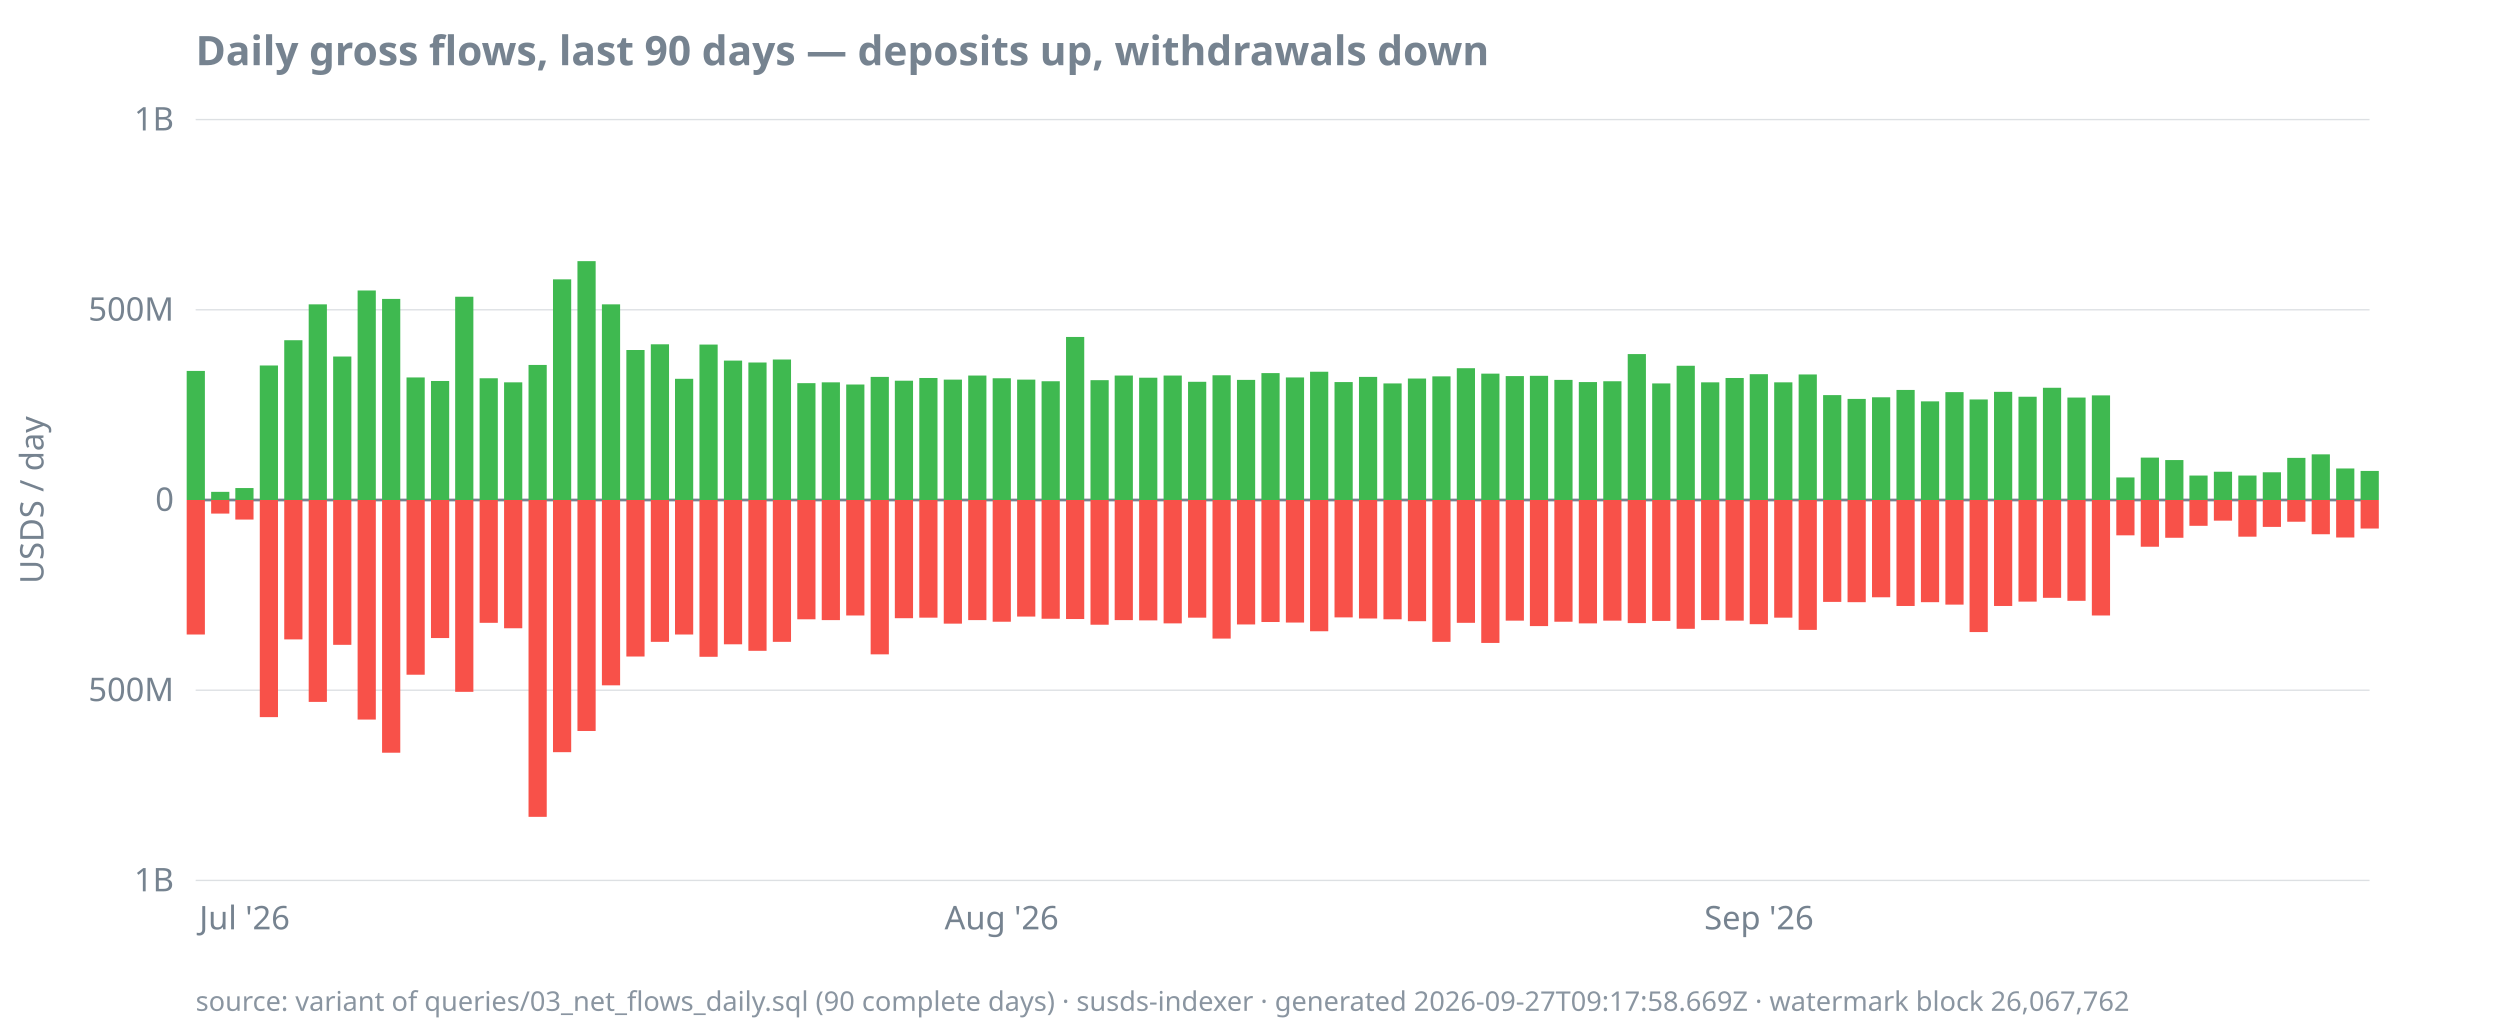
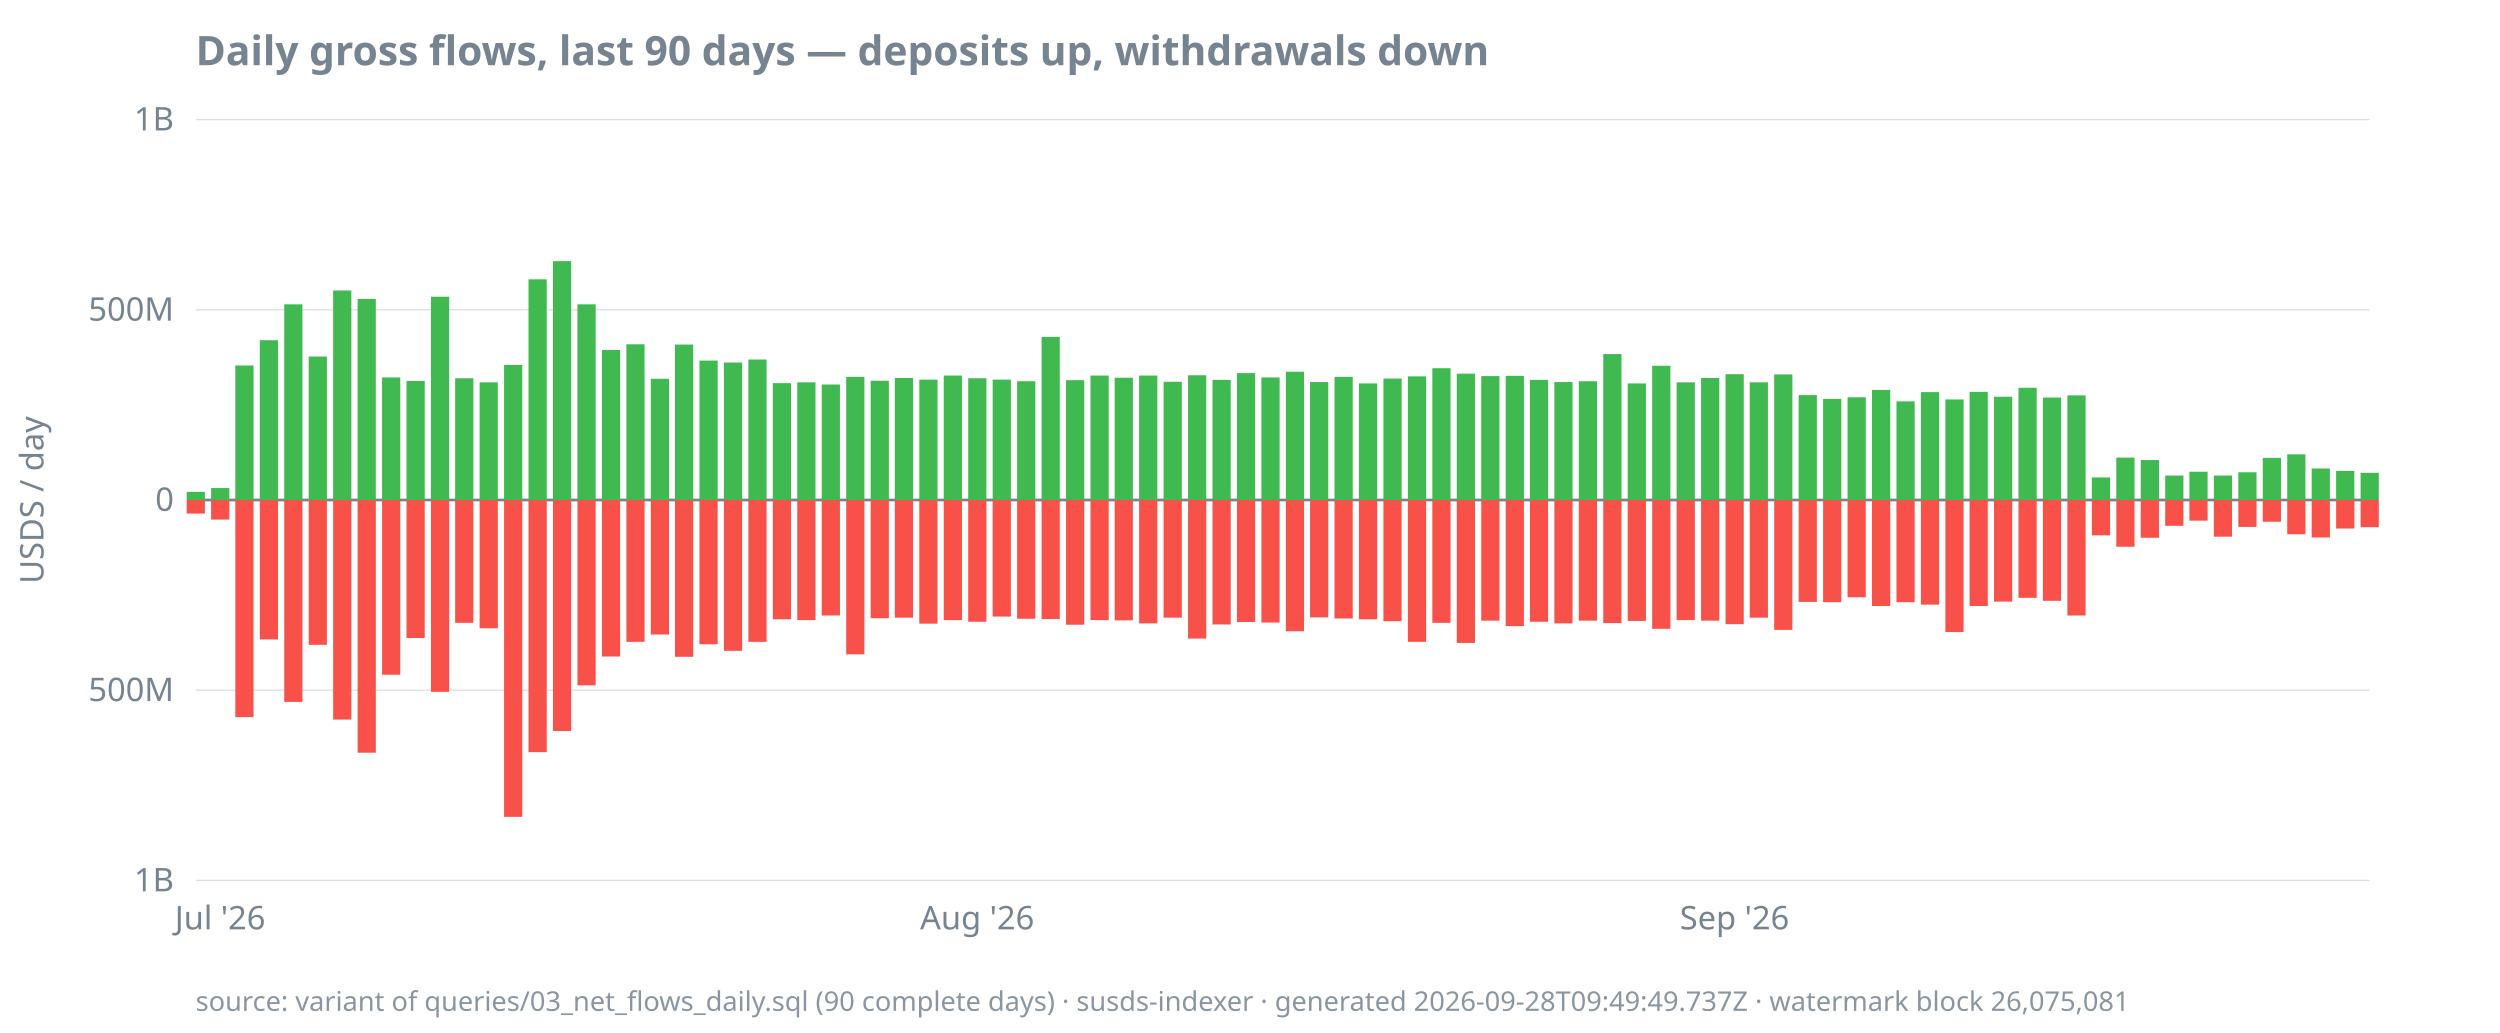
<svg xmlns="http://www.w3.org/2000/svg" width="920" height="380" viewBox="0 0 920 380">
  <style>
  text { font-family: ui-sans-serif, system-ui, sans-serif; font-size: 12px; fill: #768390; }
  .title { font-size: 15px; font-weight: 600; fill: #768390; }
  .footer { font-size: 10px; fill: #768390; opacity: 0.85; }
  .axis { stroke: #768390; stroke-width: 1; }
  .grid { stroke: #768390; stroke-width: 0.5; opacity: 0.25; }
  .line { stroke: #4493f8; stroke-width: 1.8; fill: none; }
  .pos { fill: #3fb950; }
  .neg { fill: #f85149; }
  @media (prefers-color-scheme: dark) {
    text, .title, .footer { fill: #9198a1; }
  }
</style>
  <text class="title" x="72" y="24">Daily gross flows, last 90 days — deposits up, withdrawals down</text>
  <text transform="rotate(-90)" x="-184" y="16" text-anchor="middle">USDS / day</text>
  <line class="grid" x1="72" x2="872" y1="324.0" y2="324.0" />
  <line class="grid" x1="72" x2="872" y1="254.0" y2="254.0" />
  <line class="grid" x1="72" x2="872" y1="184.0" y2="184.0" />
  <line class="grid" x1="72" x2="872" y1="114.0" y2="114.0" />
  <line class="grid" x1="72" x2="872" y1="44.0" y2="44.0" />
  <line class="axis" x1="72" x2="872" y1="184.0" y2="184.0" />
  <text x="64" y="328.0" text-anchor="end">1B</text>
  <text x="64" y="258.0" text-anchor="end">500M</text>
  <text x="64" y="188.0" text-anchor="end">0</text>
  <text x="64" y="118.0" text-anchor="end">500M</text>
  <text x="64" y="48.0" text-anchor="end">1B</text>
-   <text x="90.0" y="342" text-anchor="middle">Jul '26</text>
-   <text x="368.6" y="342" text-anchor="middle">Aug '26</text>
-   <text x="647.3" y="342" text-anchor="middle">Sep '26</text>
-   <rect class="pos" x="68.7" y="136.5" width="6.7" height="47.5" />
-   <rect class="neg" x="68.7" y="184.0" width="6.7" height="49.5" />
-   <rect class="pos" x="77.7" y="181.0" width="6.7" height="3.0" />
-   <rect class="neg" x="77.7" y="184.0" width="6.7" height="5.0" />
-   <rect class="pos" x="86.6" y="179.6" width="6.7" height="4.4" />
-   <rect class="neg" x="86.6" y="184.0" width="6.7" height="7.2" />
-   <rect class="pos" x="95.6" y="134.5" width="6.7" height="49.5" />
-   <rect class="neg" x="95.6" y="184.0" width="6.7" height="79.9" />
-   <rect class="pos" x="104.6" y="125.2" width="6.7" height="58.8" />
-   <rect class="neg" x="104.6" y="184.0" width="6.7" height="51.3" />
-   <rect class="pos" x="113.6" y="112.0" width="6.7" height="72.0" />
-   <rect class="neg" x="113.6" y="184.0" width="6.7" height="74.3" />
-   <rect class="pos" x="122.6" y="131.2" width="6.7" height="52.8" />
-   <rect class="neg" x="122.6" y="184.0" width="6.7" height="53.3" />
-   <rect class="pos" x="131.6" y="106.9" width="6.7" height="77.1" />
-   <rect class="neg" x="131.6" y="184.0" width="6.7" height="80.8" />
-   <rect class="pos" x="140.6" y="110.0" width="6.7" height="74.0" />
-   <rect class="neg" x="140.6" y="184.0" width="6.7" height="93.0" />
-   <rect class="pos" x="149.6" y="138.9" width="6.7" height="45.1" />
-   <rect class="neg" x="149.6" y="184.0" width="6.7" height="64.3" />
-   <rect class="pos" x="158.6" y="140.2" width="6.7" height="43.8" />
-   <rect class="neg" x="158.6" y="184.0" width="6.7" height="50.8" />
-   <rect class="pos" x="167.5" y="109.2" width="6.7" height="74.8" />
-   <rect class="neg" x="167.5" y="184.0" width="6.7" height="70.6" />
-   <rect class="pos" x="176.5" y="139.2" width="6.7" height="44.8" />
-   <rect class="neg" x="176.5" y="184.0" width="6.7" height="45.2" />
-   <rect class="pos" x="185.5" y="140.7" width="6.7" height="43.3" />
-   <rect class="neg" x="185.5" y="184.0" width="6.7" height="47.2" />
-   <rect class="pos" x="194.5" y="134.3" width="6.7" height="49.7" />
-   <rect class="neg" x="194.5" y="184.0" width="6.7" height="116.6" />
-   <rect class="pos" x="203.5" y="102.8" width="6.7" height="81.2" />
-   <rect class="neg" x="203.5" y="184.0" width="6.7" height="92.8" />
-   <rect class="pos" x="212.5" y="96.1" width="6.7" height="87.9" />
-   <rect class="neg" x="212.5" y="184.0" width="6.7" height="85.0" />
-   <rect class="pos" x="221.5" y="112.0" width="6.7" height="72.0" />
-   <rect class="neg" x="221.5" y="184.0" width="6.7" height="68.2" />
-   <rect class="pos" x="230.5" y="128.8" width="6.7" height="55.2" />
-   <rect class="neg" x="230.5" y="184.0" width="6.7" height="57.6" />
-   <rect class="pos" x="239.5" y="126.7" width="6.7" height="57.3" />
-   <rect class="neg" x="239.5" y="184.0" width="6.7" height="52.2" />
-   <rect class="pos" x="248.4" y="139.4" width="6.7" height="44.6" />
-   <rect class="neg" x="248.4" y="184.0" width="6.7" height="49.5" />
-   <rect class="pos" x="257.4" y="126.8" width="6.7" height="57.2" />
-   <rect class="neg" x="257.4" y="184.0" width="6.7" height="57.7" />
-   <rect class="pos" x="266.4" y="132.7" width="6.7" height="51.3" />
-   <rect class="neg" x="266.4" y="184.0" width="6.7" height="53.1" />
-   <rect class="pos" x="275.4" y="133.4" width="6.7" height="50.6" />
-   <rect class="neg" x="275.4" y="184.0" width="6.7" height="55.5" />
-   <rect class="pos" x="284.4" y="132.3" width="6.7" height="51.7" />
-   <rect class="neg" x="284.4" y="184.0" width="6.7" height="52.2" />
-   <rect class="pos" x="293.4" y="141.0" width="6.7" height="43.0" />
-   <rect class="neg" x="293.4" y="184.0" width="6.7" height="43.9" />
-   <rect class="pos" x="302.4" y="140.7" width="6.7" height="43.3" />
-   <rect class="neg" x="302.4" y="184.0" width="6.7" height="44.2" />
-   <rect class="pos" x="311.4" y="141.5" width="6.7" height="42.5" />
-   <rect class="neg" x="311.4" y="184.0" width="6.7" height="42.5" />
-   <rect class="pos" x="320.4" y="138.7" width="6.7" height="45.3" />
-   <rect class="neg" x="320.4" y="184.0" width="6.7" height="56.8" />
-   <rect class="pos" x="329.3" y="140.1" width="6.7" height="43.9" />
-   <rect class="neg" x="329.3" y="184.0" width="6.7" height="43.5" />
-   <rect class="pos" x="338.3" y="139.1" width="6.7" height="44.9" />
-   <rect class="neg" x="338.3" y="184.0" width="6.7" height="43.3" />
-   <rect class="pos" x="347.3" y="139.7" width="6.7" height="44.3" />
-   <rect class="neg" x="347.3" y="184.0" width="6.7" height="45.5" />
-   <rect class="pos" x="356.3" y="138.2" width="6.7" height="45.8" />
-   <rect class="neg" x="356.3" y="184.0" width="6.7" height="44.2" />
-   <rect class="pos" x="365.3" y="139.2" width="6.7" height="44.8" />
-   <rect class="neg" x="365.3" y="184.0" width="6.7" height="44.8" />
-   <rect class="pos" x="374.3" y="139.7" width="6.7" height="44.3" />
-   <rect class="neg" x="374.3" y="184.0" width="6.7" height="42.9" />
-   <rect class="pos" x="383.3" y="140.3" width="6.7" height="43.7" />
-   <rect class="neg" x="383.3" y="184.0" width="6.7" height="43.7" />
-   <rect class="pos" x="392.3" y="124.0" width="6.7" height="60.0" />
-   <rect class="neg" x="392.3" y="184.0" width="6.7" height="43.8" />
-   <rect class="pos" x="401.3" y="139.9" width="6.7" height="44.1" />
-   <rect class="neg" x="401.3" y="184.0" width="6.7" height="45.9" />
-   <rect class="pos" x="410.2" y="138.2" width="6.7" height="45.8" />
-   <rect class="neg" x="410.2" y="184.0" width="6.7" height="44.2" />
-   <rect class="pos" x="419.2" y="139.0" width="6.7" height="45.0" />
-   <rect class="neg" x="419.2" y="184.0" width="6.7" height="44.3" />
-   <rect class="pos" x="428.2" y="138.2" width="6.7" height="45.8" />
-   <rect class="neg" x="428.2" y="184.0" width="6.7" height="45.4" />
-   <rect class="pos" x="437.2" y="140.5" width="6.7" height="43.5" />
-   <rect class="neg" x="437.2" y="184.0" width="6.7" height="43.3" />
-   <rect class="pos" x="446.2" y="138.1" width="6.7" height="45.9" />
-   <rect class="neg" x="446.2" y="184.0" width="6.7" height="51.0" />
-   <rect class="pos" x="455.2" y="139.8" width="6.7" height="44.2" />
-   <rect class="neg" x="455.2" y="184.0" width="6.7" height="45.8" />
-   <rect class="pos" x="464.2" y="137.3" width="6.7" height="46.7" />
-   <rect class="neg" x="464.2" y="184.0" width="6.7" height="44.9" />
-   <rect class="pos" x="473.2" y="138.9" width="6.7" height="45.1" />
-   <rect class="neg" x="473.2" y="184.0" width="6.7" height="45.1" />
-   <rect class="pos" x="482.1" y="136.8" width="6.7" height="47.2" />
-   <rect class="neg" x="482.1" y="184.0" width="6.7" height="48.3" />
-   <rect class="pos" x="491.1" y="140.6" width="6.7" height="43.4" />
-   <rect class="neg" x="491.1" y="184.0" width="6.7" height="43.2" />
-   <rect class="pos" x="500.1" y="138.7" width="6.7" height="45.3" />
-   <rect class="neg" x="500.1" y="184.0" width="6.7" height="43.6" />
-   <rect class="pos" x="509.1" y="141.1" width="6.7" height="42.9" />
-   <rect class="neg" x="509.1" y="184.0" width="6.7" height="43.9" />
-   <rect class="pos" x="518.1" y="139.3" width="6.7" height="44.7" />
-   <rect class="neg" x="518.1" y="184.0" width="6.7" height="44.6" />
-   <rect class="pos" x="527.1" y="138.5" width="6.7" height="45.5" />
-   <rect class="neg" x="527.1" y="184.0" width="6.7" height="52.2" />
-   <rect class="pos" x="536.1" y="135.5" width="6.7" height="48.5" />
-   <rect class="neg" x="536.1" y="184.0" width="6.7" height="45.2" />
-   <rect class="pos" x="545.1" y="137.5" width="6.7" height="46.5" />
-   <rect class="neg" x="545.1" y="184.0" width="6.7" height="52.6" />
-   <rect class="pos" x="554.1" y="138.4" width="6.7" height="45.6" />
-   <rect class="neg" x="554.1" y="184.0" width="6.7" height="44.4" />
-   <rect class="pos" x="563.0" y="138.3" width="6.7" height="45.7" />
-   <rect class="neg" x="563.0" y="184.0" width="6.7" height="46.4" />
-   <rect class="pos" x="572.0" y="139.8" width="6.7" height="44.2" />
-   <rect class="neg" x="572.0" y="184.0" width="6.7" height="44.8" />
-   <rect class="pos" x="581.0" y="140.6" width="6.7" height="43.4" />
-   <rect class="neg" x="581.0" y="184.0" width="6.7" height="45.4" />
-   <rect class="pos" x="590.0" y="140.3" width="6.7" height="43.7" />
-   <rect class="neg" x="590.0" y="184.0" width="6.7" height="44.4" />
-   <rect class="pos" x="599.0" y="130.3" width="6.7" height="53.7" />
-   <rect class="neg" x="599.0" y="184.0" width="6.7" height="45.3" />
-   <rect class="pos" x="608.0" y="141.1" width="6.7" height="42.9" />
-   <rect class="neg" x="608.0" y="184.0" width="6.7" height="44.5" />
-   <rect class="pos" x="617.0" y="134.6" width="6.7" height="49.4" />
-   <rect class="neg" x="617.0" y="184.0" width="6.7" height="47.4" />
-   <rect class="pos" x="626.0" y="140.7" width="6.7" height="43.3" />
-   <rect class="neg" x="626.0" y="184.0" width="6.7" height="44.2" />
-   <rect class="pos" x="635.0" y="139.1" width="6.7" height="44.9" />
-   <rect class="neg" x="635.0" y="184.0" width="6.7" height="44.4" />
-   <rect class="pos" x="643.9" y="137.7" width="6.7" height="46.3" />
-   <rect class="neg" x="643.9" y="184.0" width="6.7" height="45.7" />
-   <rect class="pos" x="652.9" y="140.7" width="6.7" height="43.3" />
-   <rect class="neg" x="652.9" y="184.0" width="6.7" height="43.3" />
-   <rect class="pos" x="661.9" y="137.8" width="6.7" height="46.2" />
-   <rect class="neg" x="661.9" y="184.0" width="6.7" height="47.8" />
-   <rect class="pos" x="670.9" y="145.4" width="6.7" height="38.6" />
-   <rect class="neg" x="670.9" y="184.0" width="6.7" height="37.5" />
-   <rect class="pos" x="679.9" y="146.8" width="6.7" height="37.2" />
-   <rect class="neg" x="679.9" y="184.0" width="6.7" height="37.6" />
-   <rect class="pos" x="688.9" y="146.2" width="6.7" height="37.8" />
-   <rect class="neg" x="688.9" y="184.0" width="6.7" height="35.8" />
-   <rect class="pos" x="697.9" y="143.5" width="6.7" height="40.5" />
-   <rect class="neg" x="697.9" y="184.0" width="6.7" height="39.0" />
-   <rect class="pos" x="706.9" y="147.7" width="6.7" height="36.3" />
-   <rect class="neg" x="706.9" y="184.0" width="6.7" height="37.6" />
-   <rect class="pos" x="715.9" y="144.3" width="6.7" height="39.7" />
-   <rect class="neg" x="715.9" y="184.0" width="6.7" height="38.5" />
-   <rect class="pos" x="724.8" y="147.0" width="6.7" height="37.0" />
-   <rect class="neg" x="724.8" y="184.0" width="6.7" height="48.6" />
-   <rect class="pos" x="733.8" y="144.2" width="6.7" height="39.8" />
-   <rect class="neg" x="733.8" y="184.0" width="6.7" height="39.0" />
-   <rect class="pos" x="742.8" y="146.0" width="6.7" height="38.0" />
-   <rect class="neg" x="742.8" y="184.0" width="6.7" height="37.4" />
-   <rect class="pos" x="751.8" y="142.7" width="6.7" height="41.3" />
-   <rect class="neg" x="751.8" y="184.0" width="6.7" height="36.0" />
-   <rect class="pos" x="760.8" y="146.3" width="6.7" height="37.7" />
-   <rect class="neg" x="760.8" y="184.0" width="6.7" height="37.1" />
-   <rect class="pos" x="769.8" y="145.5" width="6.7" height="38.5" />
-   <rect class="neg" x="769.8" y="184.0" width="6.7" height="42.5" />
-   <rect class="pos" x="778.8" y="175.7" width="6.7" height="8.3" />
-   <rect class="neg" x="778.8" y="184.0" width="6.7" height="13.0" />
-   <rect class="pos" x="787.8" y="168.4" width="6.7" height="15.6" />
-   <rect class="neg" x="787.8" y="184.0" width="6.7" height="17.2" />
-   <rect class="pos" x="796.8" y="169.3" width="6.7" height="14.7" />
-   <rect class="neg" x="796.8" y="184.0" width="6.7" height="13.9" />
-   <rect class="pos" x="805.7" y="175.0" width="6.7" height="9.0" />
-   <rect class="neg" x="805.7" y="184.0" width="6.7" height="9.5" />
-   <rect class="pos" x="814.7" y="173.6" width="6.7" height="10.4" />
-   <rect class="neg" x="814.7" y="184.0" width="6.7" height="7.6" />
-   <rect class="pos" x="823.7" y="175.0" width="6.7" height="9.0" />
-   <rect class="neg" x="823.7" y="184.0" width="6.7" height="13.5" />
-   <rect class="pos" x="832.7" y="173.8" width="6.7" height="10.2" />
-   <rect class="neg" x="832.7" y="184.0" width="6.7" height="9.9" />
-   <rect class="pos" x="841.7" y="168.5" width="6.7" height="15.5" />
-   <rect class="neg" x="841.7" y="184.0" width="6.7" height="8.0" />
-   <rect class="pos" x="850.7" y="167.2" width="6.7" height="16.8" />
-   <rect class="neg" x="850.7" y="184.0" width="6.7" height="12.6" />
-   <rect class="pos" x="859.7" y="172.4" width="6.7" height="11.6" />
-   <rect class="neg" x="859.7" y="184.0" width="6.7" height="13.8" />
-   <rect class="pos" x="868.7" y="173.3" width="6.7" height="10.7" />
-   <rect class="neg" x="868.7" y="184.0" width="6.7" height="10.5" />
-   <text class="footer" x="72" y="372">source: variant of queries/03_net_flows_daily.sql (90 complete days) · susds-indexer · generated 2026-09-27T09:17:58.669Z · watermark block 26,067,762</text>
+   <text x="81.0" y="342" text-anchor="middle">Jul '26</text>
+   <text x="359.6" y="342" text-anchor="middle">Aug '26</text>
+   <text x="638.3" y="342" text-anchor="middle">Sep '26</text>
+   <rect class="pos" x="68.7" y="181.0" width="6.7" height="3.0" />
+   <rect class="neg" x="68.7" y="184.0" width="6.7" height="5.0" />
+   <rect class="pos" x="77.7" y="179.6" width="6.7" height="4.4" />
+   <rect class="neg" x="77.7" y="184.0" width="6.7" height="7.2" />
+   <rect class="pos" x="86.6" y="134.5" width="6.7" height="49.5" />
+   <rect class="neg" x="86.6" y="184.0" width="6.7" height="79.9" />
+   <rect class="pos" x="95.6" y="125.2" width="6.7" height="58.8" />
+   <rect class="neg" x="95.6" y="184.0" width="6.7" height="51.3" />
+   <rect class="pos" x="104.6" y="112.0" width="6.7" height="72.0" />
+   <rect class="neg" x="104.6" y="184.0" width="6.7" height="74.3" />
+   <rect class="pos" x="113.6" y="131.2" width="6.7" height="52.8" />
+   <rect class="neg" x="113.6" y="184.0" width="6.7" height="53.3" />
+   <rect class="pos" x="122.6" y="106.9" width="6.7" height="77.1" />
+   <rect class="neg" x="122.6" y="184.0" width="6.7" height="80.8" />
+   <rect class="pos" x="131.6" y="110.0" width="6.7" height="74.0" />
+   <rect class="neg" x="131.6" y="184.0" width="6.7" height="93.0" />
+   <rect class="pos" x="140.6" y="138.9" width="6.7" height="45.1" />
+   <rect class="neg" x="140.6" y="184.0" width="6.7" height="64.3" />
+   <rect class="pos" x="149.6" y="140.2" width="6.7" height="43.8" />
+   <rect class="neg" x="149.6" y="184.0" width="6.7" height="50.8" />
+   <rect class="pos" x="158.6" y="109.2" width="6.7" height="74.8" />
+   <rect class="neg" x="158.6" y="184.0" width="6.7" height="70.6" />
+   <rect class="pos" x="167.5" y="139.2" width="6.7" height="44.8" />
+   <rect class="neg" x="167.5" y="184.0" width="6.7" height="45.2" />
+   <rect class="pos" x="176.5" y="140.7" width="6.7" height="43.3" />
+   <rect class="neg" x="176.5" y="184.0" width="6.7" height="47.2" />
+   <rect class="pos" x="185.5" y="134.3" width="6.7" height="49.7" />
+   <rect class="neg" x="185.5" y="184.0" width="6.7" height="116.6" />
+   <rect class="pos" x="194.5" y="102.8" width="6.7" height="81.2" />
+   <rect class="neg" x="194.5" y="184.0" width="6.7" height="92.8" />
+   <rect class="pos" x="203.5" y="96.1" width="6.7" height="87.9" />
+   <rect class="neg" x="203.5" y="184.0" width="6.7" height="85.0" />
+   <rect class="pos" x="212.5" y="112.0" width="6.7" height="72.0" />
+   <rect class="neg" x="212.5" y="184.0" width="6.7" height="68.2" />
+   <rect class="pos" x="221.5" y="128.8" width="6.7" height="55.2" />
+   <rect class="neg" x="221.5" y="184.0" width="6.7" height="57.6" />
+   <rect class="pos" x="230.5" y="126.7" width="6.7" height="57.3" />
+   <rect class="neg" x="230.5" y="184.0" width="6.7" height="52.2" />
+   <rect class="pos" x="239.5" y="139.4" width="6.7" height="44.6" />
+   <rect class="neg" x="239.5" y="184.0" width="6.7" height="49.5" />
+   <rect class="pos" x="248.4" y="126.8" width="6.7" height="57.2" />
+   <rect class="neg" x="248.4" y="184.0" width="6.7" height="57.7" />
+   <rect class="pos" x="257.4" y="132.7" width="6.7" height="51.3" />
+   <rect class="neg" x="257.4" y="184.0" width="6.7" height="53.1" />
+   <rect class="pos" x="266.4" y="133.4" width="6.7" height="50.6" />
+   <rect class="neg" x="266.4" y="184.0" width="6.7" height="55.5" />
+   <rect class="pos" x="275.4" y="132.3" width="6.7" height="51.7" />
+   <rect class="neg" x="275.4" y="184.0" width="6.7" height="52.2" />
+   <rect class="pos" x="284.4" y="141.0" width="6.7" height="43.0" />
+   <rect class="neg" x="284.4" y="184.0" width="6.7" height="43.9" />
+   <rect class="pos" x="293.4" y="140.7" width="6.7" height="43.3" />
+   <rect class="neg" x="293.4" y="184.0" width="6.7" height="44.2" />
+   <rect class="pos" x="302.4" y="141.5" width="6.7" height="42.5" />
+   <rect class="neg" x="302.4" y="184.0" width="6.7" height="42.5" />
+   <rect class="pos" x="311.4" y="138.7" width="6.7" height="45.3" />
+   <rect class="neg" x="311.4" y="184.0" width="6.7" height="56.8" />
+   <rect class="pos" x="320.4" y="140.1" width="6.7" height="43.9" />
+   <rect class="neg" x="320.4" y="184.0" width="6.7" height="43.5" />
+   <rect class="pos" x="329.3" y="139.1" width="6.7" height="44.9" />
+   <rect class="neg" x="329.3" y="184.0" width="6.7" height="43.3" />
+   <rect class="pos" x="338.3" y="139.7" width="6.7" height="44.3" />
+   <rect class="neg" x="338.3" y="184.0" width="6.7" height="45.5" />
+   <rect class="pos" x="347.3" y="138.2" width="6.7" height="45.8" />
+   <rect class="neg" x="347.3" y="184.0" width="6.7" height="44.2" />
+   <rect class="pos" x="356.3" y="139.2" width="6.7" height="44.8" />
+   <rect class="neg" x="356.3" y="184.0" width="6.7" height="44.8" />
+   <rect class="pos" x="365.3" y="139.7" width="6.7" height="44.3" />
+   <rect class="neg" x="365.3" y="184.0" width="6.7" height="42.9" />
+   <rect class="pos" x="374.3" y="140.3" width="6.7" height="43.7" />
+   <rect class="neg" x="374.3" y="184.0" width="6.7" height="43.7" />
+   <rect class="pos" x="383.3" y="124.0" width="6.7" height="60.0" />
+   <rect class="neg" x="383.3" y="184.0" width="6.7" height="43.8" />
+   <rect class="pos" x="392.3" y="139.9" width="6.7" height="44.1" />
+   <rect class="neg" x="392.3" y="184.0" width="6.7" height="45.9" />
+   <rect class="pos" x="401.3" y="138.2" width="6.7" height="45.8" />
+   <rect class="neg" x="401.3" y="184.0" width="6.7" height="44.2" />
+   <rect class="pos" x="410.2" y="139.0" width="6.7" height="45.0" />
+   <rect class="neg" x="410.2" y="184.0" width="6.7" height="44.3" />
+   <rect class="pos" x="419.2" y="138.2" width="6.7" height="45.8" />
+   <rect class="neg" x="419.2" y="184.0" width="6.7" height="45.4" />
+   <rect class="pos" x="428.2" y="140.5" width="6.7" height="43.5" />
+   <rect class="neg" x="428.2" y="184.0" width="6.7" height="43.3" />
+   <rect class="pos" x="437.2" y="138.1" width="6.7" height="45.9" />
+   <rect class="neg" x="437.2" y="184.0" width="6.7" height="51.0" />
+   <rect class="pos" x="446.2" y="139.8" width="6.7" height="44.2" />
+   <rect class="neg" x="446.2" y="184.0" width="6.7" height="45.8" />
+   <rect class="pos" x="455.2" y="137.3" width="6.7" height="46.7" />
+   <rect class="neg" x="455.2" y="184.0" width="6.7" height="44.9" />
+   <rect class="pos" x="464.2" y="138.9" width="6.7" height="45.1" />
+   <rect class="neg" x="464.2" y="184.0" width="6.7" height="45.1" />
+   <rect class="pos" x="473.2" y="136.8" width="6.7" height="47.2" />
+   <rect class="neg" x="473.2" y="184.0" width="6.7" height="48.3" />
+   <rect class="pos" x="482.1" y="140.6" width="6.7" height="43.4" />
+   <rect class="neg" x="482.1" y="184.0" width="6.7" height="43.2" />
+   <rect class="pos" x="491.1" y="138.7" width="6.7" height="45.3" />
+   <rect class="neg" x="491.1" y="184.0" width="6.7" height="43.6" />
+   <rect class="pos" x="500.1" y="141.1" width="6.7" height="42.9" />
+   <rect class="neg" x="500.1" y="184.0" width="6.7" height="43.9" />
+   <rect class="pos" x="509.1" y="139.3" width="6.7" height="44.7" />
+   <rect class="neg" x="509.1" y="184.0" width="6.7" height="44.6" />
+   <rect class="pos" x="518.1" y="138.5" width="6.7" height="45.5" />
+   <rect class="neg" x="518.1" y="184.0" width="6.7" height="52.2" />
+   <rect class="pos" x="527.1" y="135.5" width="6.7" height="48.5" />
+   <rect class="neg" x="527.1" y="184.0" width="6.7" height="45.2" />
+   <rect class="pos" x="536.1" y="137.5" width="6.7" height="46.5" />
+   <rect class="neg" x="536.1" y="184.0" width="6.7" height="52.6" />
+   <rect class="pos" x="545.1" y="138.4" width="6.7" height="45.6" />
+   <rect class="neg" x="545.1" y="184.0" width="6.7" height="44.4" />
+   <rect class="pos" x="554.1" y="138.3" width="6.7" height="45.7" />
+   <rect class="neg" x="554.1" y="184.0" width="6.7" height="46.4" />
+   <rect class="pos" x="563.0" y="139.8" width="6.7" height="44.2" />
+   <rect class="neg" x="563.0" y="184.0" width="6.7" height="44.8" />
+   <rect class="pos" x="572.0" y="140.6" width="6.7" height="43.4" />
+   <rect class="neg" x="572.0" y="184.0" width="6.7" height="45.4" />
+   <rect class="pos" x="581.0" y="140.3" width="6.7" height="43.7" />
+   <rect class="neg" x="581.0" y="184.0" width="6.7" height="44.4" />
+   <rect class="pos" x="590.0" y="130.3" width="6.7" height="53.7" />
+   <rect class="neg" x="590.0" y="184.0" width="6.7" height="45.3" />
+   <rect class="pos" x="599.0" y="141.1" width="6.7" height="42.9" />
+   <rect class="neg" x="599.0" y="184.0" width="6.7" height="44.5" />
+   <rect class="pos" x="608.0" y="134.6" width="6.7" height="49.4" />
+   <rect class="neg" x="608.0" y="184.0" width="6.7" height="47.4" />
+   <rect class="pos" x="617.0" y="140.7" width="6.7" height="43.3" />
+   <rect class="neg" x="617.0" y="184.0" width="6.7" height="44.2" />
+   <rect class="pos" x="626.0" y="139.1" width="6.7" height="44.9" />
+   <rect class="neg" x="626.0" y="184.0" width="6.7" height="44.4" />
+   <rect class="pos" x="635.0" y="137.7" width="6.7" height="46.3" />
+   <rect class="neg" x="635.0" y="184.0" width="6.7" height="45.7" />
+   <rect class="pos" x="643.9" y="140.7" width="6.7" height="43.3" />
+   <rect class="neg" x="643.9" y="184.0" width="6.7" height="43.3" />
+   <rect class="pos" x="652.9" y="137.8" width="6.7" height="46.2" />
+   <rect class="neg" x="652.9" y="184.0" width="6.7" height="47.8" />
+   <rect class="pos" x="661.9" y="145.4" width="6.7" height="38.6" />
+   <rect class="neg" x="661.9" y="184.0" width="6.7" height="37.5" />
+   <rect class="pos" x="670.9" y="146.8" width="6.7" height="37.2" />
+   <rect class="neg" x="670.9" y="184.0" width="6.7" height="37.6" />
+   <rect class="pos" x="679.9" y="146.2" width="6.7" height="37.8" />
+   <rect class="neg" x="679.9" y="184.0" width="6.7" height="35.8" />
+   <rect class="pos" x="688.9" y="143.5" width="6.7" height="40.5" />
+   <rect class="neg" x="688.9" y="184.0" width="6.7" height="39.0" />
+   <rect class="pos" x="697.9" y="147.7" width="6.7" height="36.3" />
+   <rect class="neg" x="697.9" y="184.0" width="6.7" height="37.6" />
+   <rect class="pos" x="706.9" y="144.3" width="6.7" height="39.7" />
+   <rect class="neg" x="706.9" y="184.0" width="6.7" height="38.5" />
+   <rect class="pos" x="715.9" y="147.0" width="6.7" height="37.0" />
+   <rect class="neg" x="715.9" y="184.0" width="6.7" height="48.6" />
+   <rect class="pos" x="724.8" y="144.2" width="6.7" height="39.8" />
+   <rect class="neg" x="724.8" y="184.0" width="6.7" height="39.0" />
+   <rect class="pos" x="733.8" y="146.0" width="6.7" height="38.0" />
+   <rect class="neg" x="733.8" y="184.0" width="6.7" height="37.4" />
+   <rect class="pos" x="742.8" y="142.7" width="6.7" height="41.3" />
+   <rect class="neg" x="742.8" y="184.0" width="6.7" height="36.0" />
+   <rect class="pos" x="751.8" y="146.3" width="6.7" height="37.7" />
+   <rect class="neg" x="751.8" y="184.0" width="6.7" height="37.1" />
+   <rect class="pos" x="760.8" y="145.5" width="6.7" height="38.5" />
+   <rect class="neg" x="760.8" y="184.0" width="6.7" height="42.5" />
+   <rect class="pos" x="769.8" y="175.7" width="6.7" height="8.3" />
+   <rect class="neg" x="769.8" y="184.0" width="6.7" height="13.0" />
+   <rect class="pos" x="778.8" y="168.4" width="6.7" height="15.6" />
+   <rect class="neg" x="778.8" y="184.0" width="6.7" height="17.2" />
+   <rect class="pos" x="787.8" y="169.3" width="6.7" height="14.7" />
+   <rect class="neg" x="787.8" y="184.0" width="6.7" height="13.9" />
+   <rect class="pos" x="796.8" y="175.0" width="6.7" height="9.0" />
+   <rect class="neg" x="796.8" y="184.0" width="6.7" height="9.5" />
+   <rect class="pos" x="805.7" y="173.6" width="6.7" height="10.4" />
+   <rect class="neg" x="805.7" y="184.0" width="6.7" height="7.6" />
+   <rect class="pos" x="814.7" y="175.0" width="6.7" height="9.0" />
+   <rect class="neg" x="814.7" y="184.0" width="6.7" height="13.5" />
+   <rect class="pos" x="823.7" y="173.8" width="6.7" height="10.2" />
+   <rect class="neg" x="823.7" y="184.0" width="6.7" height="9.9" />
+   <rect class="pos" x="832.7" y="168.5" width="6.7" height="15.5" />
+   <rect class="neg" x="832.7" y="184.0" width="6.7" height="8.0" />
+   <rect class="pos" x="841.7" y="167.2" width="6.7" height="16.8" />
+   <rect class="neg" x="841.7" y="184.0" width="6.7" height="12.6" />
+   <rect class="pos" x="850.7" y="172.4" width="6.7" height="11.6" />
+   <rect class="neg" x="850.7" y="184.0" width="6.7" height="13.8" />
+   <rect class="pos" x="859.7" y="173.3" width="6.7" height="10.7" />
+   <rect class="neg" x="859.7" y="184.0" width="6.7" height="10.5" />
+   <rect class="pos" x="868.7" y="174.0" width="6.7" height="10.0" />
+   <rect class="neg" x="868.7" y="184.0" width="6.7" height="10.0" />
+   <text class="footer" x="72" y="372">source: variant of queries/03_net_flows_daily.sql (90 complete days) · susds-indexer · generated 2026-09-28T09:49:49.737Z · watermark block 26,075,081</text>
</svg>
